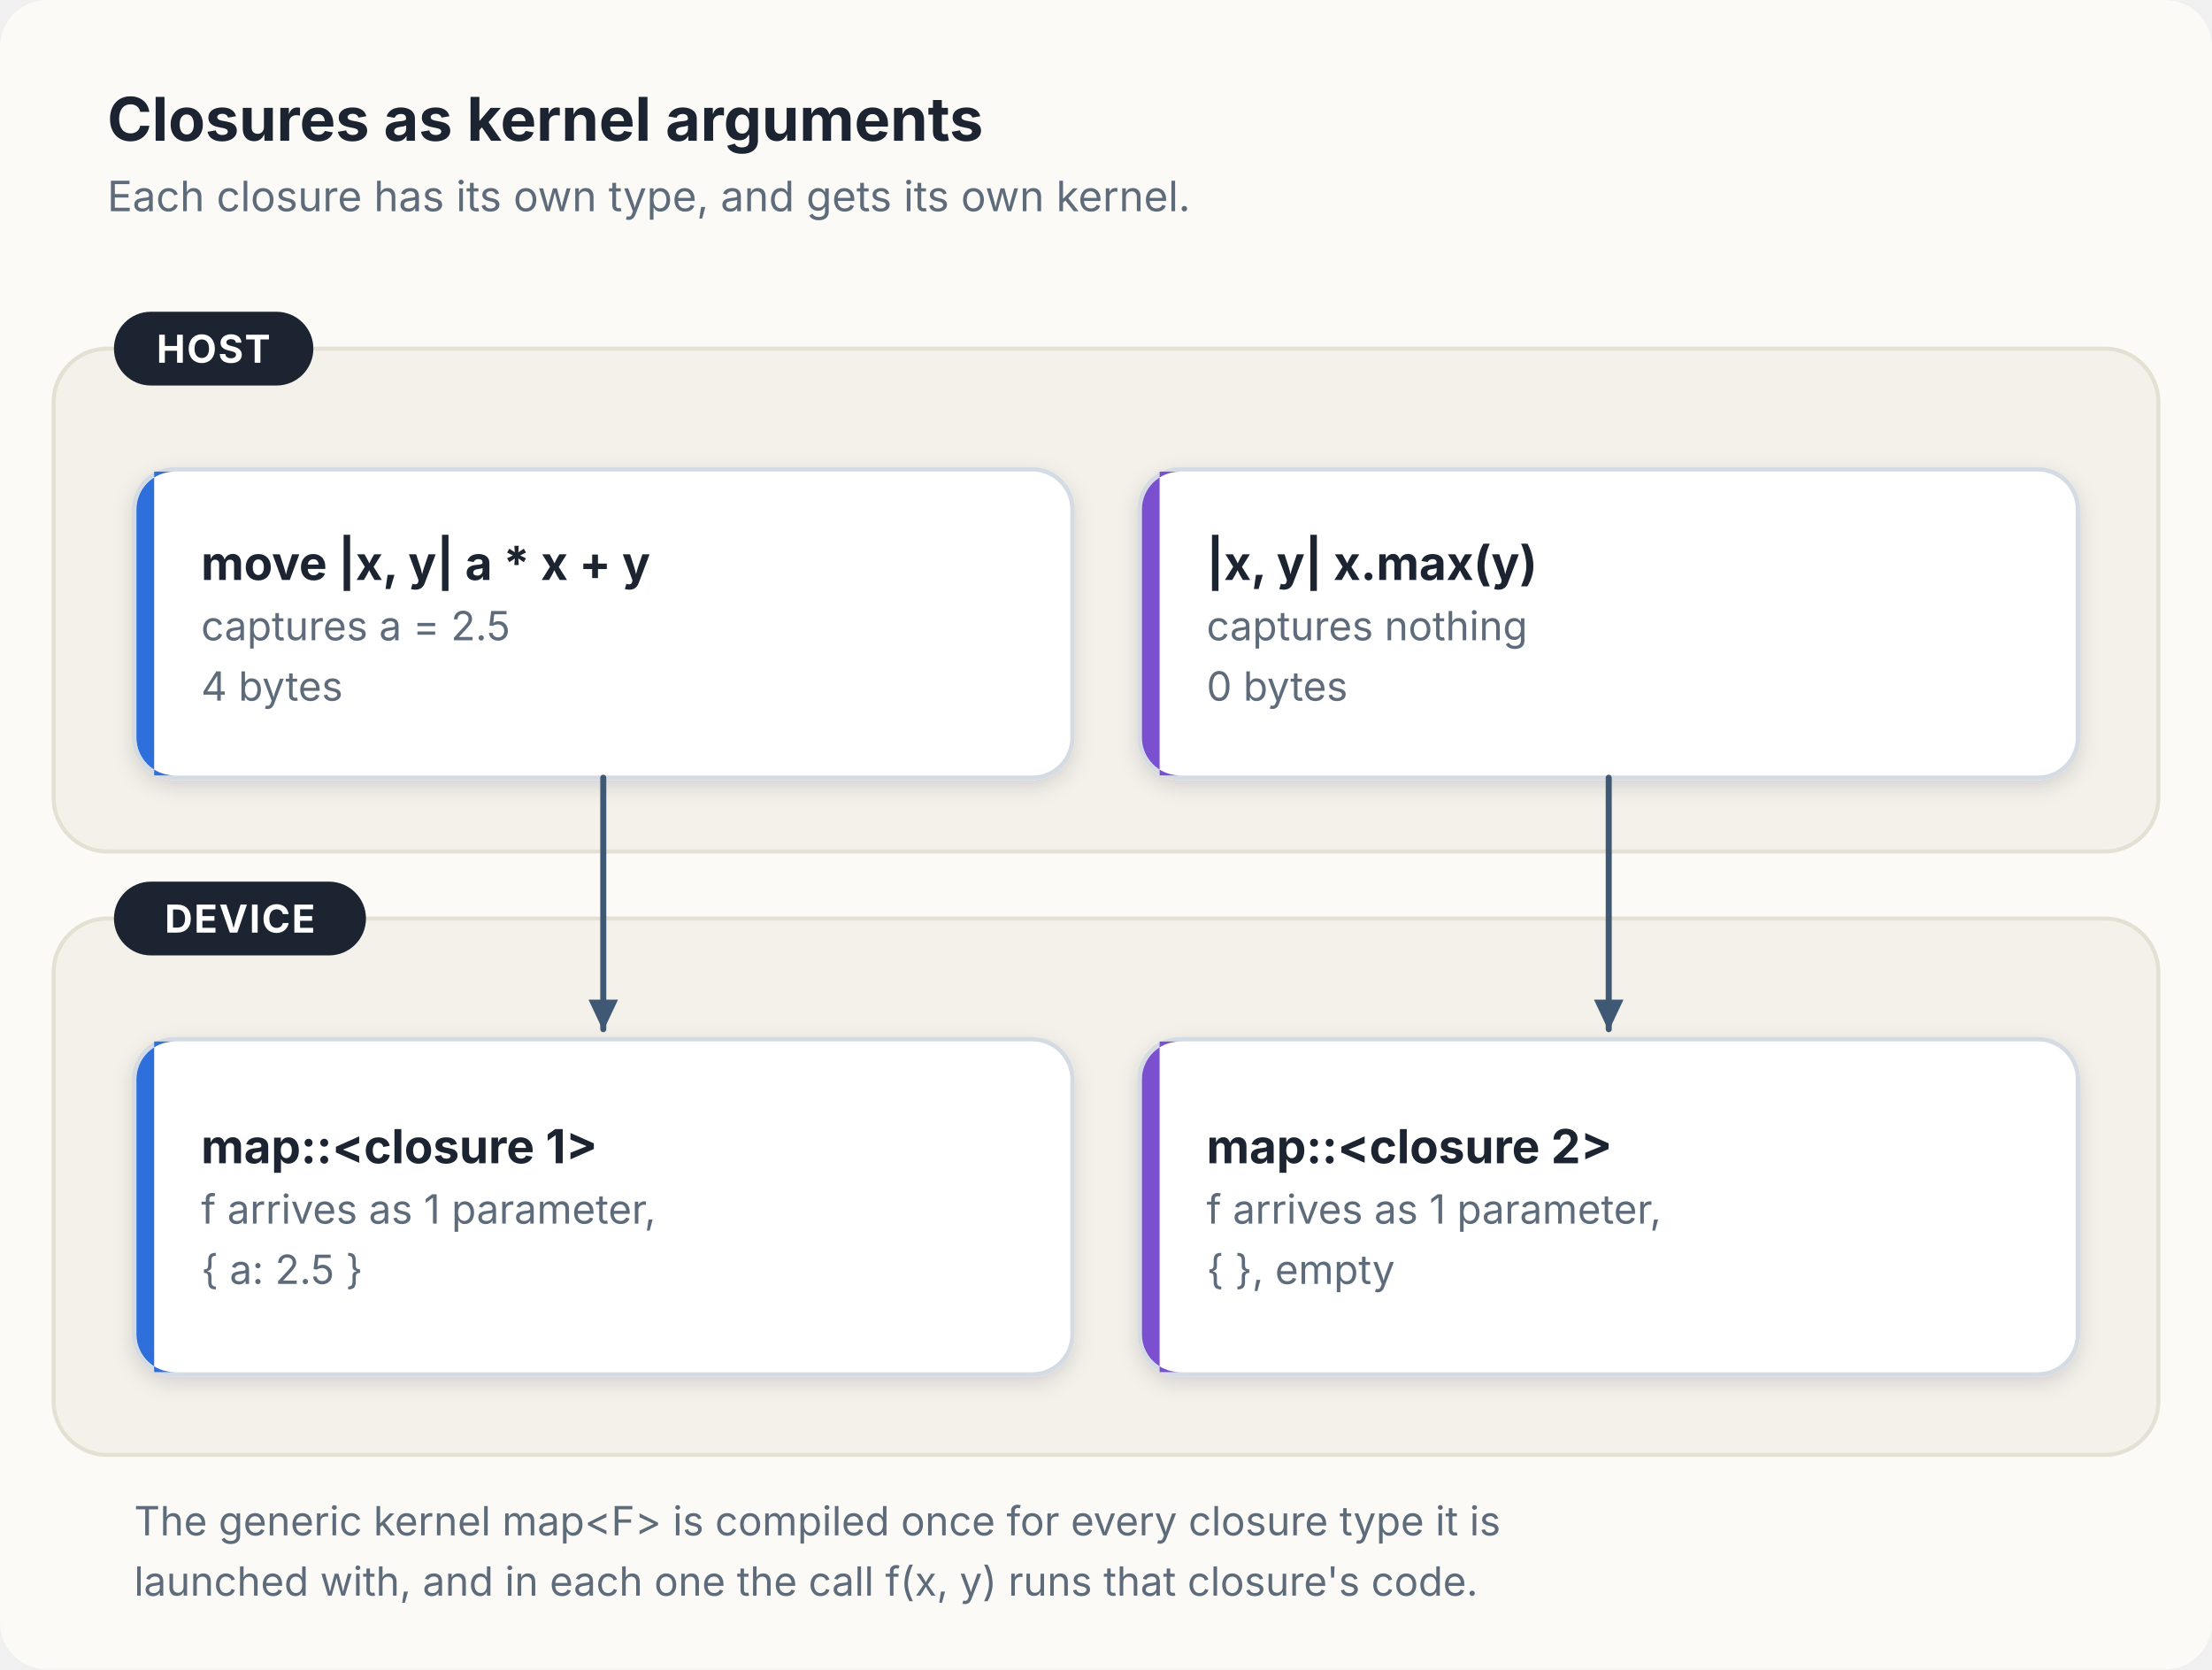
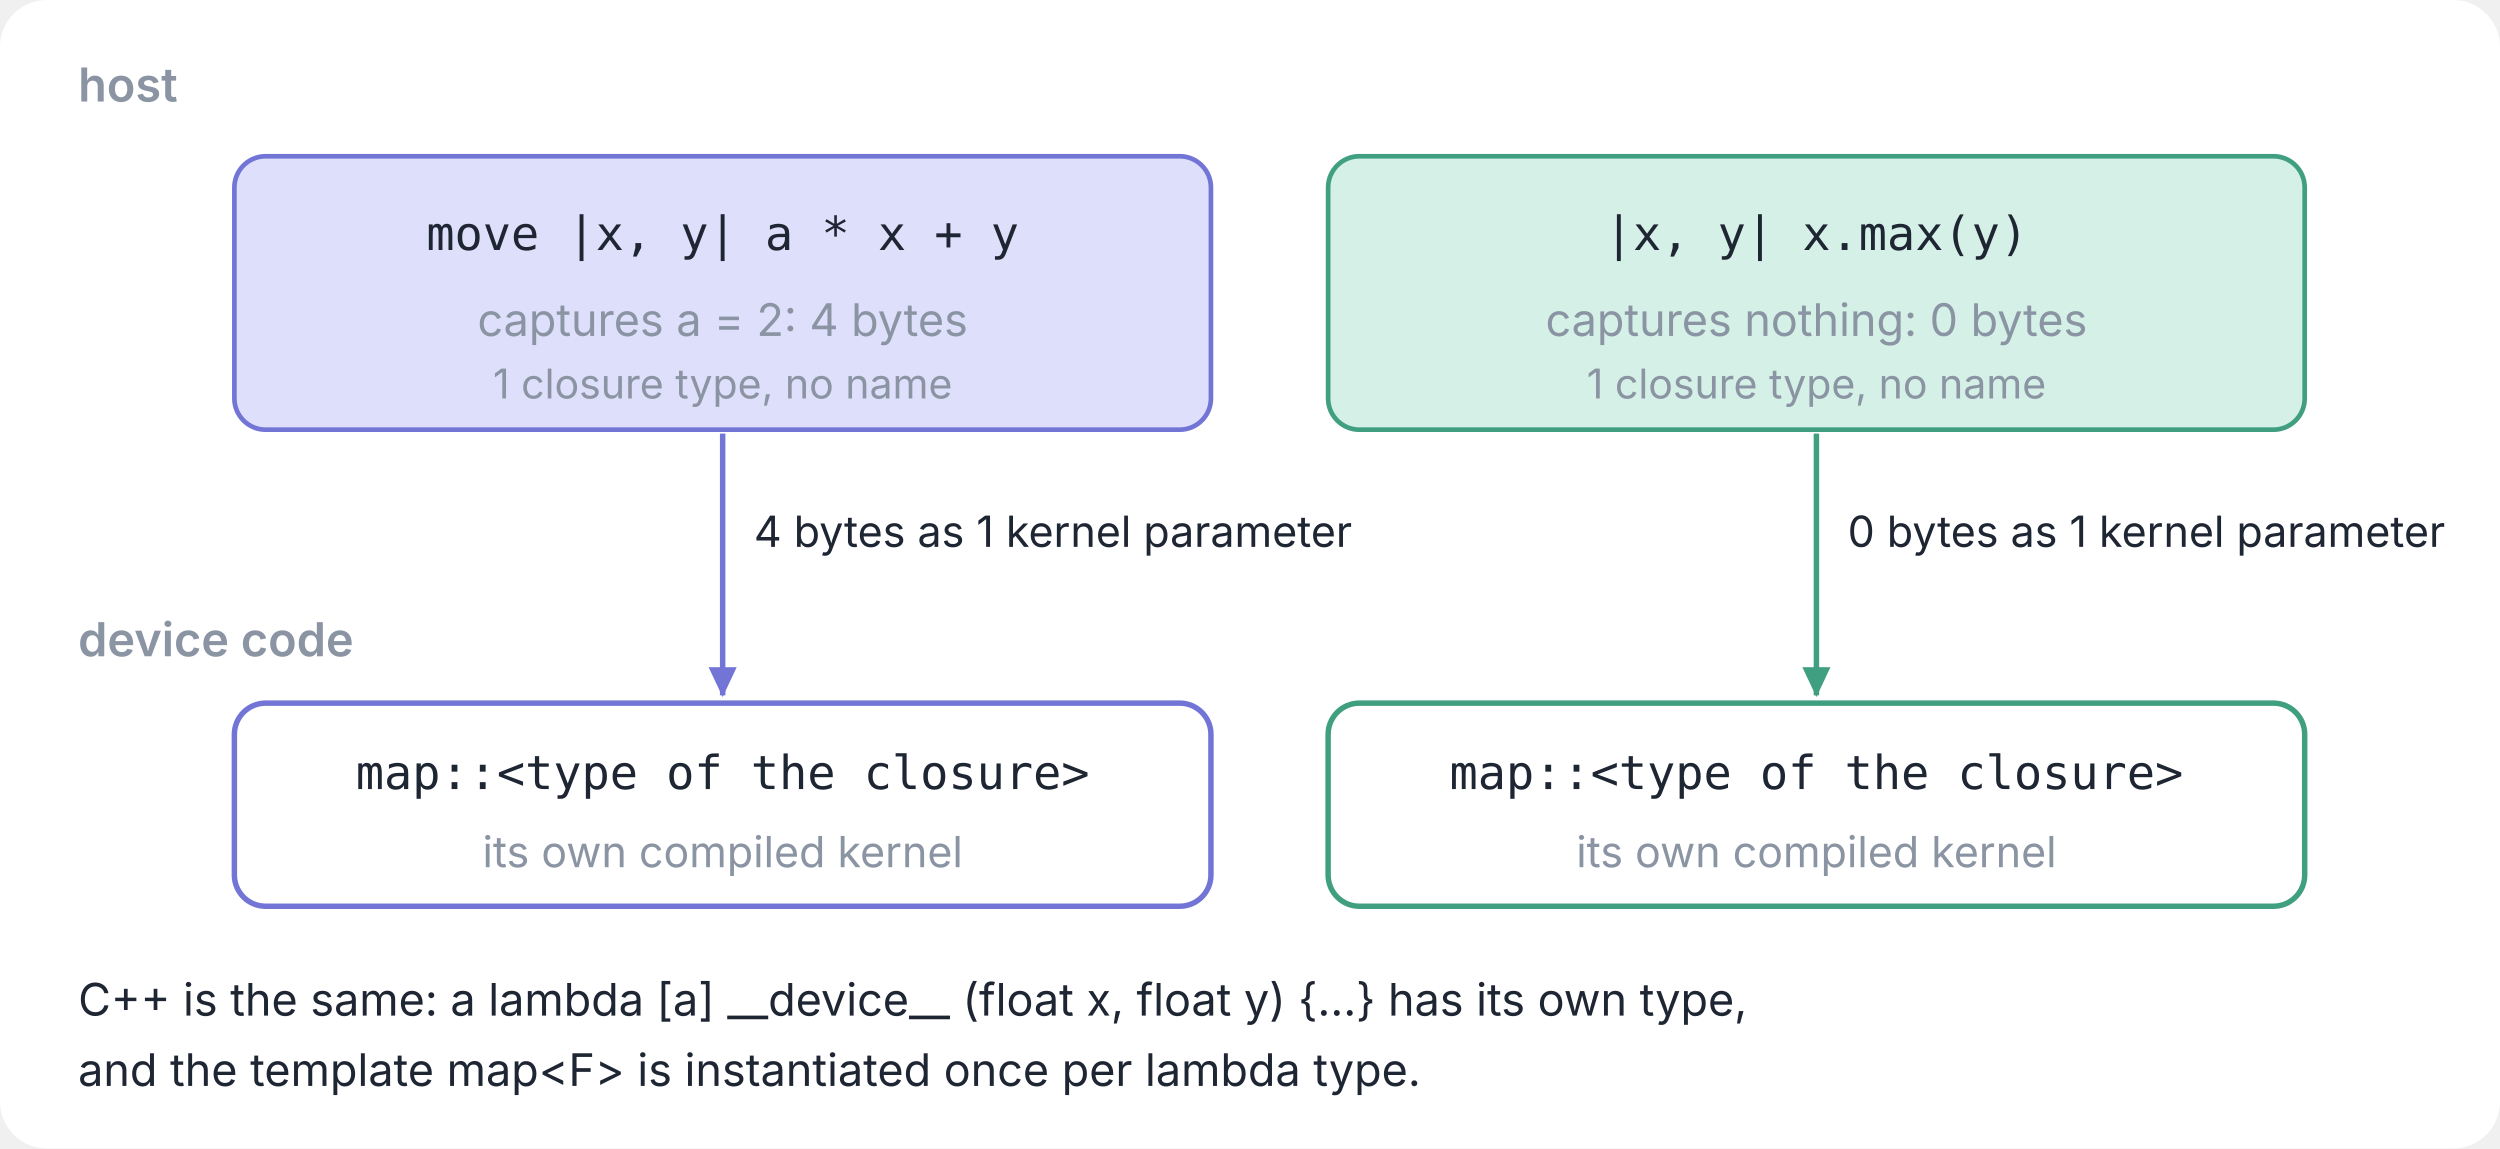
- <svg xmlns="http://www.w3.org/2000/svg" viewBox="0 0 660 498" width="660" height="498" role="img" aria-label="Top: 2 closures on the host. The first, move x y to a times x plus y, captures a = 2.5, 4 bytes. The second, x max y, captures nothing. Bottom: each has its own type, and the compiler builds 1 kernel map for each: the first receives its closure as 1 parameter holding a = 2.5, the second as an empty parameter.">
+ <svg xmlns="http://www.w3.org/2000/svg" viewBox="0 0 640 294" width="640" height="294" role="img" aria-label="2 closures on the host: move |x, y| a * x + y, which captures a = 2 (4 bytes), and |x, y| x.max(y), which captures nothing (0 bytes). Each has its own type, and the compiler builds 1 kernel map for each type; the captured bytes travel as 1 kernel parameter. C++ lambdas and the template map&lt;F&gt; work the same way.">
  <style>
-     text { font-family: Inter, "Segoe UI", "Helvetica Neue", Helvetica, Arial, sans-serif; fill: #1B2430; }
-     .title { font-size: 18px; font-weight: 650; }
-     .lede { font-size: 12.5px; fill: #5D6B7A; }
-     .name { font-size: 14px; font-weight: 650; }
-     .sub { font-size: 12px; fill: #5D6B7A; }
-     .note { font-size: 12px; fill: #5D6B7A; }
-     .tab { font-size: 11.5px; font-weight: 650; letter-spacing: 0.04em; fill: #5D6B7A; }
-     .mono { font-family: "JetBrains Mono", "SF Mono", Menlo, Consolas, monospace; font-size: 12px; }
-     .dim { fill: #8794A3; }
-     .strong { font-weight: 700; }
-     .trap { fill: #CF4526; font-weight: 700; }
-     .pill { font-size: 11px; font-weight: 600; }
-     .wire { fill: none; stroke: #3F5873; stroke-width: 1.8; stroke-linecap: round; stroke-linejoin: round; }
-     .wire.danger { stroke: #CF4526; stroke-dasharray: 6 5; }
-     .wire.idle { stroke: #7F8EA0; stroke-dasharray: 2 5; }
+     text { font-family: Inter, "Segoe UI", "Helvetica Neue", Helvetica, Arial, sans-serif; }
+     .mono { font-family: "JetBrains Mono", "SF Mono", Menlo, Consolas, monospace; }
  </style>
  <defs>
-     <filter id="lift" x="-10%" y="-10%" width="120%" height="135%">
-       <feDropShadow dx="0" dy="2" stdDeviation="3" flood-color="#1B2430" flood-opacity="0.13" />
-     </filter>
-     <linearGradient id="thor-body" x1="0" y1="0" x2="0" y2="1">
-       <stop offset="0" stop-color="#C6CCD5" />
-       <stop offset="1" stop-color="#979EA9" />
-     </linearGradient>
-     <linearGradient id="switch-body" x1="0" y1="0" x2="0" y2="1">
-       <stop offset="0" stop-color="#3B4656" />
-       <stop offset="1" stop-color="#232B37" />
-     </linearGradient>
-     <marker id="head" viewBox="0 0 10 10" refX="8.5" refY="5" markerUnits="userSpaceOnUse" markerWidth="11" markerHeight="11" orient="auto">
-       <path d="M0.5,1 L9,5 L0.5,9 Z" fill="#3F5873" />
+     <marker id="m-hi" viewBox="0 0 10 10" refX="8.5" refY="5" markerUnits="userSpaceOnUse" markerWidth="9" markerHeight="9" orient="auto">
+       <path d="M0.5,1 L9,5 L0.5,9 Z" fill="#4F52C4" />
    </marker>
-     <marker id="head-danger" viewBox="0 0 10 10" refX="8.5" refY="5" markerUnits="userSpaceOnUse" markerWidth="11" markerHeight="11" orient="auto">
-       <path d="M0.5,1 L9,5 L0.5,9 Z" fill="#CF4526" />
+     <marker id="m-grey" viewBox="0 0 10 10" refX="8.5" refY="5" markerUnits="userSpaceOnUse" markerWidth="9" markerHeight="9" orient="auto">
+       <path d="M0.5,1 L9,5 L0.5,9 Z" fill="#8A94A3" />
    </marker>
-     <marker id="head-idle" viewBox="0 0 10 10" refX="8.5" refY="5" markerUnits="userSpaceOnUse" markerWidth="11" markerHeight="11" orient="auto">
-       <path d="M0.5,1 L9,5 L0.5,9 Z" fill="#7F8EA0" />
+     <marker id="m-red" viewBox="0 0 10 10" refX="8.5" refY="5" markerUnits="userSpaceOnUse" markerWidth="9" markerHeight="9" orient="auto">
+       <path d="M0.5,1 L9,5 L0.5,9 Z" fill="#C2412D" />
+     </marker>
+     <marker id="m-ink" viewBox="0 0 10 10" refX="8.5" refY="5" markerUnits="userSpaceOnUse" markerWidth="9" markerHeight="9" orient="auto">
+       <path d="M0.5,1 L9,5 L0.5,9 Z" fill="#1F2633" />
+     </marker>
+     <marker id="m-green" viewBox="0 0 10 10" refX="8.5" refY="5" markerUnits="userSpaceOnUse" markerWidth="9" markerHeight="9" orient="auto">
+       <path d="M0.5,1 L9,5 L0.5,9 Z" fill="#2E8B57" />
+     </marker>
+     <marker id="m-blue" viewBox="0 0 10 10" refX="8.5" refY="5" markerUnits="userSpaceOnUse" markerWidth="9" markerHeight="9" orient="auto">
+       <path d="M0.5,1 L9,5 L0.5,9 Z" fill="#7275D6" />
+     </marker>
+     <marker id="m-mint" viewBox="0 0 10 10" refX="8.5" refY="5" markerUnits="userSpaceOnUse" markerWidth="9" markerHeight="9" orient="auto">
+       <path d="M0.5,1 L9,5 L0.5,9 Z" fill="#3F9F80" />
+     </marker>
+     <marker id="m-peach" viewBox="0 0 10 10" refX="8.5" refY="5" markerUnits="userSpaceOnUse" markerWidth="9" markerHeight="9" orient="auto">
+       <path d="M0.5,1 L9,5 L0.5,9 Z" fill="#D98654" />
+     </marker>
+     <marker id="m-pink" viewBox="0 0 10 10" refX="8.5" refY="5" markerUnits="userSpaceOnUse" markerWidth="9" markerHeight="9" orient="auto">
+       <path d="M0.5,1 L9,5 L0.5,9 Z" fill="#CC6A91" />
    </marker>
  </defs>
-   <rect width="660" height="498" rx="14" fill="#FBFAF6" />
-   <text x="32.0" y="42.0" class="title" text-anchor="start" xml:space="preserve">Closures as kernel arguments</text>
-   <text x="32.0" y="63.0" class="lede" text-anchor="start" xml:space="preserve">Each closure has its own type, and gets its own kernel.</text>
-   <rect x="16" y="104" width="628" height="150" rx="16" fill="#F3F1EA" stroke="#E4E0D4" stroke-width="1.2" />
-   <rect x="34" y="93" width="59.5" height="22" rx="11" fill="#1B2430" />
-   <text x="63.7" y="108.2" class="tab" text-anchor="middle" style="fill:#FFFFFF" xml:space="preserve">HOST</text>
-   <rect x="16" y="274" width="628" height="160" rx="16" fill="#F3F1EA" stroke="#E4E0D4" stroke-width="1.2" />
-   <rect x="34" y="263" width="75.2" height="22" rx="11" fill="#1B2430" />
-   <text x="71.6" y="278.2" class="tab" text-anchor="middle" style="fill:#FFFFFF" xml:space="preserve">DEVICE</text>
-   <rect x="40" y="140" width="280" height="92" rx="12" fill="#FFFFFF" stroke="#D5DBE3" stroke-width="1.3" filter="url(#lift)" />
-   <path d="M52,140.7 H46 V231.3 H52 A11.3,11.3 0 0 1 40.7,220 V152 A11.3,11.3 0 0 1 52,140.7 Z" fill="#2F6FDB" />
-   <text x="60.0" y="173.0" class="name" text-anchor="start" xml:space="preserve">move |x, y| a * x + y</text>
-   <text x="60.0" y="191.0" class="sub" text-anchor="start" xml:space="preserve">captures a = 2.5</text>
-   <text x="60.0" y="209.0" class="sub" text-anchor="start" xml:space="preserve">4 bytes</text>
-   <rect x="340" y="140" width="280" height="92" rx="12" fill="#FFFFFF" stroke="#D5DBE3" stroke-width="1.3" filter="url(#lift)" />
-   <path d="M352,140.7 H346 V231.3 H352 A11.3,11.3 0 0 1 340.7,220 V152 A11.3,11.3 0 0 1 352,140.7 Z" fill="#7A4FD0" />
-   <text x="360.0" y="173.0" class="name" text-anchor="start" xml:space="preserve">|x, y| x.max(y)</text>
-   <text x="360.0" y="191.0" class="sub" text-anchor="start" xml:space="preserve">captures nothing</text>
-   <text x="360.0" y="209.0" class="sub" text-anchor="start" xml:space="preserve">0 bytes</text>
-   <path d="M180,232 V307" fill="none" stroke="#3F5873" stroke-width="1.8" stroke-linecap="round" marker-end="url(#head)" />
-   <path d="M480,232 V307" fill="none" stroke="#3F5873" stroke-width="1.8" stroke-linecap="round" marker-end="url(#head)" />
-   <rect x="40" y="310" width="280" height="100" rx="12" fill="#FFFFFF" stroke="#D5DBE3" stroke-width="1.3" filter="url(#lift)" />
-   <path d="M52,310.7 H46 V409.3 H52 A11.3,11.3 0 0 1 40.7,398 V322 A11.3,11.3 0 0 1 52,310.7 Z" fill="#2F6FDB" />
-   <text x="60.0" y="347.0" class="name" text-anchor="start" xml:space="preserve">map::&lt;closure 1&gt;</text>
-   <text x="60.0" y="365.0" class="sub" text-anchor="start" xml:space="preserve">f arrives as 1 parameter,</text>
-   <text x="60.0" y="383.0" class="sub" text-anchor="start" xml:space="preserve">{ a: 2.5 }</text>
-   <rect x="340" y="310" width="280" height="100" rx="12" fill="#FFFFFF" stroke="#D5DBE3" stroke-width="1.3" filter="url(#lift)" />
-   <path d="M352,310.7 H346 V409.3 H352 A11.3,11.3 0 0 1 340.7,398 V322 A11.3,11.3 0 0 1 352,310.7 Z" fill="#7A4FD0" />
-   <text x="360.0" y="347.0" class="name" text-anchor="start" xml:space="preserve">map::&lt;closure 2&gt;</text>
-   <text x="360.0" y="365.0" class="sub" text-anchor="start" xml:space="preserve">f arrives as 1 parameter,</text>
-   <text x="360.0" y="383.0" class="sub" text-anchor="start" xml:space="preserve">{ }, empty</text>
-   <text x="40.0" y="458.0" class="note" text-anchor="start" xml:space="preserve">The generic kernel map&lt;F&gt; is compiled once for every closure type it is</text>
-   <text x="40.0" y="476.0" class="note" text-anchor="start" xml:space="preserve">launched with, and in each one the call f(x, y) runs that closure's code.</text>
+   <rect width="640" height="294" rx="12" fill="#FFFFFF" />
+   <text x="20.0" y="26.0" font-size="12" fill="#8A94A3" text-anchor="start" font-weight="600" xml:space="preserve">host</text>
+   <text x="20.0" y="168.0" font-size="12" fill="#8A94A3" text-anchor="start" font-weight="600" xml:space="preserve">device code</text>
+   <rect x="60.0" y="40.0" width="250.0" height="70.0" rx="8" fill="#DEDFFA" stroke="#7275D6" stroke-width="1.2" />
+   <text x="185.0" y="64.0" font-size="12" fill="#1F2633" text-anchor="middle" font-weight="400" class="mono" xml:space="preserve">move |x, y| a * x + y</text>
+   <text x="185.0" y="86.0" font-size="11.5" fill="#8A94A3" text-anchor="middle" font-weight="400" xml:space="preserve">captures a = 2: 4 bytes</text>
+   <text x="185.0" y="102.0" font-size="10.5" fill="#8A94A3" text-anchor="middle" font-weight="400" xml:space="preserve">1 closure type, no name</text>
+   <line x1="185.0" y1="111.0" x2="185.0" y2="178.0" stroke="#7275D6" stroke-width="1.4" marker-end="url(#m-blue)" />
+   <text x="193.0" y="140.0" font-size="11" fill="#1F2633" text-anchor="start" font-weight="400" xml:space="preserve">4 bytes as 1 kernel parameter</text>
+   <rect x="60.0" y="180.0" width="250.0" height="52.0" rx="8" fill="#FFFFFF" stroke="#7275D6" stroke-width="1.4" />
+   <text x="185.0" y="202.0" font-size="12" fill="#1F2633" text-anchor="middle" font-weight="400" class="mono" xml:space="preserve">map::&lt;type of the closure&gt;</text>
+   <text x="185.0" y="222.0" font-size="11" fill="#8A94A3" text-anchor="middle" font-weight="400" xml:space="preserve">its own compiled kernel</text>
+   <rect x="340.0" y="40.0" width="250.0" height="70.0" rx="8" fill="#D5F0E6" stroke="#3F9F80" stroke-width="1.2" />
+   <text x="465.0" y="64.0" font-size="12" fill="#1F2633" text-anchor="middle" font-weight="400" class="mono" xml:space="preserve">|x, y| x.max(y)</text>
+   <text x="465.0" y="86.0" font-size="11.5" fill="#8A94A3" text-anchor="middle" font-weight="400" xml:space="preserve">captures nothing: 0 bytes</text>
+   <text x="465.0" y="102.0" font-size="10.5" fill="#8A94A3" text-anchor="middle" font-weight="400" xml:space="preserve">1 closure type, no name</text>
+   <line x1="465.0" y1="111.0" x2="465.0" y2="178.0" stroke="#3F9F80" stroke-width="1.4" marker-end="url(#m-mint)" />
+   <text x="473.0" y="140.0" font-size="11" fill="#1F2633" text-anchor="start" font-weight="400" xml:space="preserve">0 bytes as 1 kernel parameter</text>
+   <rect x="340.0" y="180.0" width="250.0" height="52.0" rx="8" fill="#FFFFFF" stroke="#3F9F80" stroke-width="1.4" />
+   <text x="465.0" y="202.0" font-size="12" fill="#1F2633" text-anchor="middle" font-weight="400" class="mono" xml:space="preserve">map::&lt;type of the closure&gt;</text>
+   <text x="465.0" y="222.0" font-size="11" fill="#8A94A3" text-anchor="middle" font-weight="400" xml:space="preserve">its own compiled kernel</text>
+   <text x="20.0" y="260.0" font-size="11.5" fill="#1F2633" text-anchor="start" font-weight="400" xml:space="preserve">C++ is the same: a lambda [a] __device__ (float x, float y) {...} has its own type,</text>
+   <text x="20.0" y="278.0" font-size="11.5" fill="#1F2633" text-anchor="start" font-weight="400" xml:space="preserve">and the template map&lt;F&gt; is instantiated once per lambda type.</text>
</svg>
